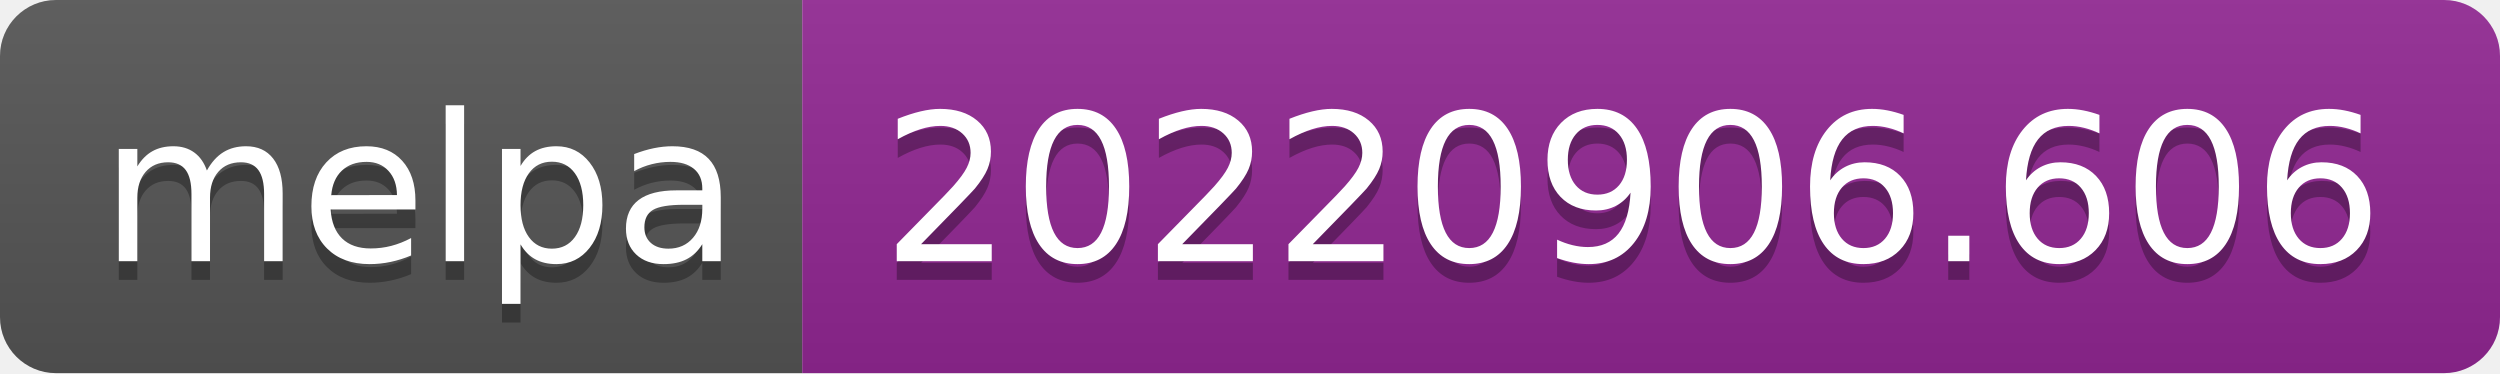
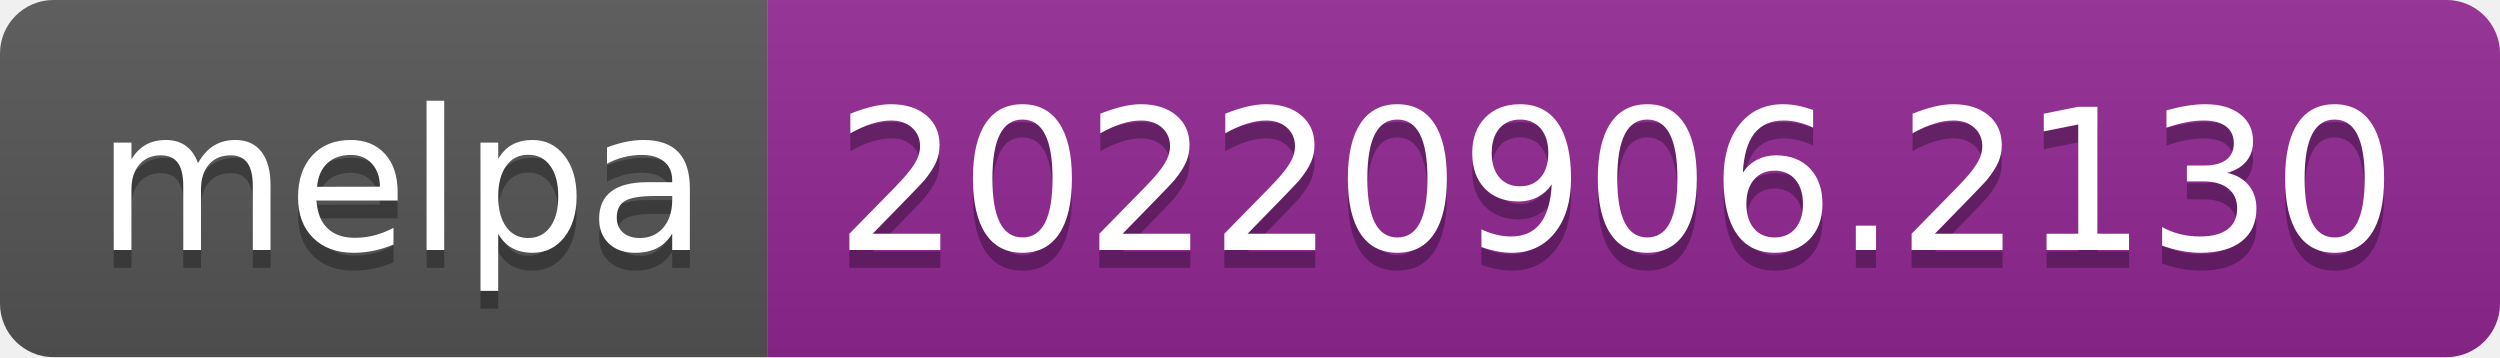
- <svg xmlns="http://www.w3.org/2000/svg" width="134" height="20" role="img" aria-label="melpa: 20220906.606">
+ <svg xmlns="http://www.w3.org/2000/svg" width="140" height="20" role="img" aria-label="melpa: 20220906.2130">
  <linearGradient id="s" x2="0" y2="100%">
    <stop offset="0" stop-color="#bbb" stop-opacity=".1" />
    <stop offset="1" stop-opacity=".1" />
  </linearGradient>
  <clipPath id="r">
-     <rect width="134" height="20" rx="3" fill="#fff" />
+     <rect width="140" height="20" rx="3" fill="#fff" />
  </clipPath>
  <g clip-path="url(#r)">
    <rect width="43" height="20" fill="#555" />
-     <rect x="43" width="91" height="20" fill="#922793" />
-     <rect width="134" height="20" fill="url(#s)" />
+     <rect x="43" width="97" height="20" fill="#922793" />
+     <rect width="140" height="20" fill="url(#s)" />
  </g>
  <g fill="#fff" text-anchor="middle" font-family="Verdana,Geneva,DejaVu Sans,sans-serif" text-rendering="geometricPrecision" font-size="110">
    <text aria-hidden="true" x="225" y="150" fill="#010101" fill-opacity=".3" transform="scale(.1)" textLength="330">melpa</text>
    <text x="225" y="140" transform="scale(.1)" fill="#fff" textLength="330">melpa</text>
-     <text aria-hidden="true" x="875" y="150" fill="#010101" fill-opacity=".3" transform="scale(.1)" textLength="810">20220906.606</text>
-     <text x="875" y="140" transform="scale(.1)" fill="#fff" textLength="810">20220906.606</text>
+     <text aria-hidden="true" x="905" y="150" fill="#010101" fill-opacity=".3" transform="scale(.1)" textLength="870">20220906.2130</text>
+     <text x="905" y="140" transform="scale(.1)" fill="#fff" textLength="870">20220906.2130</text>
  </g>
</svg>
